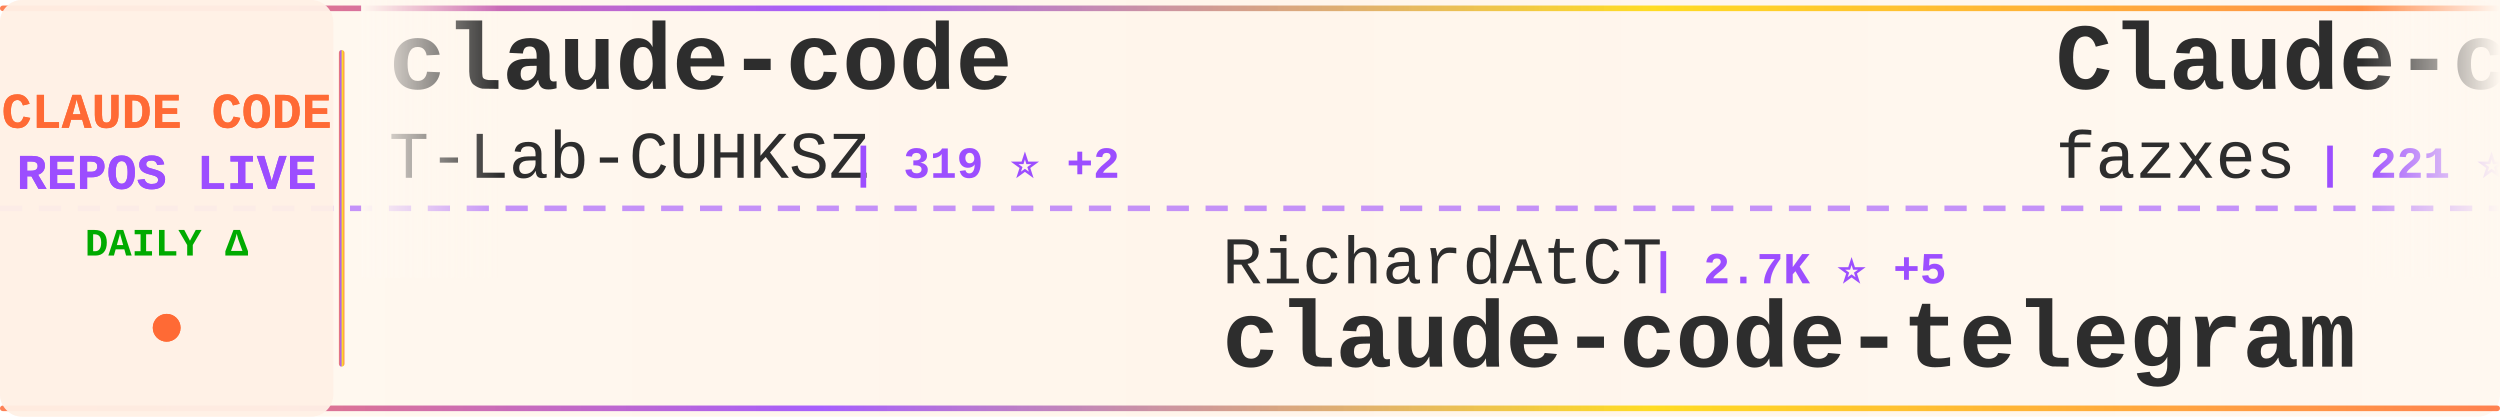
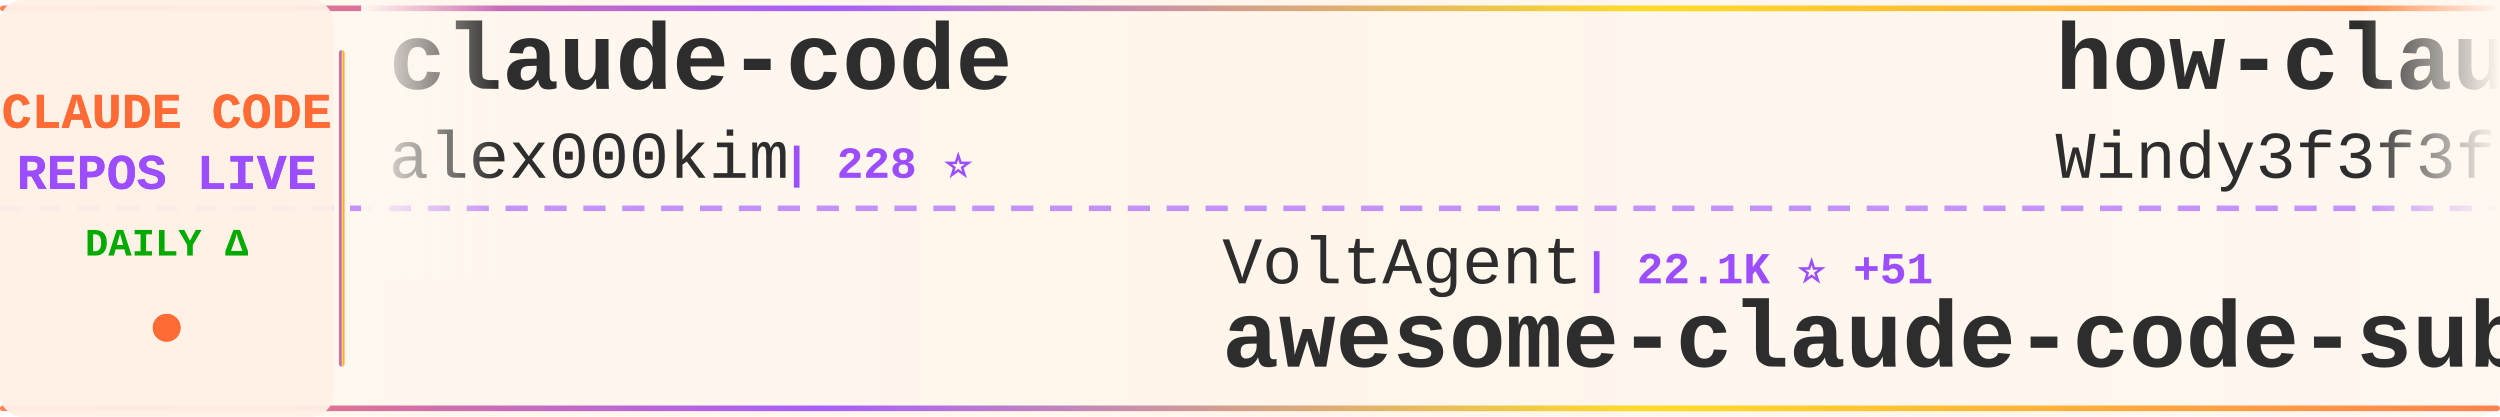
<svg xmlns="http://www.w3.org/2000/svg" width="900" height="150">
  <defs>
    <linearGradient id="tickerBg" x1="0%" y1="0%" x2="100%" y2="0%">
      <stop offset="0%" style="stop-color:#fff8f0;stop-opacity:0.98" />
      <stop offset="50%" style="stop-color:#fff5eb;stop-opacity:1" />
      <stop offset="100%" style="stop-color:#fff8f0;stop-opacity:0.98" />
    </linearGradient>
    <linearGradient id="borderGrad" x1="0%" y1="0%" x2="100%" y2="0%">
      <stop offset="0%" style="stop-color:#FF6B35;stop-opacity:0.85">
        <animate attributeName="stop-opacity" values="0.85;1;0.85" dur="2s" repeatCount="indefinite" />
      </stop>
      <stop offset="33%" style="stop-color:#9C4EFF;stop-opacity:0.9">
        <animate attributeName="stop-opacity" values="0.9;1;0.9" dur="2.2s" repeatCount="indefinite" />
      </stop>
      <stop offset="66%" style="stop-color:#FFD700;stop-opacity:0.85">
        <animate attributeName="stop-opacity" values="0.85;1;0.85" dur="1.8s" repeatCount="indefinite" />
      </stop>
      <stop offset="100%" style="stop-color:#FF6B35;stop-opacity:0.85">
        <animate attributeName="stop-opacity" values="0.85;1;0.85" dur="2s" repeatCount="indefinite" />
      </stop>
    </linearGradient>
    <filter id="textGlow">
      <feGaussianBlur stdDeviation="0.15" result="coloredBlur" />
      <feMerge>
        <feMergeNode in="coloredBlur" />
        <feMergeNode in="SourceGraphic" />
      </feMerge>
    </filter>
    <filter id="metricGlow">
      <feGaussianBlur stdDeviation="0.2" result="coloredBlur" />
      <feMerge>
        <feMergeNode in="coloredBlur" />
        <feMergeNode in="SourceGraphic" />
      </feMerge>
    </filter>
    <linearGradient id="leftFade" x1="0%" y1="0%" x2="100%" y2="0%">
      <stop offset="0%" style="stop-color:#fff8f0;stop-opacity:1" />
      <stop offset="100%" style="stop-color:#fff8f0;stop-opacity:0" />
    </linearGradient>
    <linearGradient id="rightFade" x1="0%" y1="0%" x2="100%" y2="0%">
      <stop offset="0%" style="stop-color:#fff8f0;stop-opacity:0" />
      <stop offset="100%" style="stop-color:#fff8f0;stop-opacity:1" />
    </linearGradient>
  </defs>
  <rect width="900" height="150" fill="url(#tickerBg)" rx="8" />
  <rect x="0" y="2" width="900" height="2" fill="url(#borderGrad)" rx="1" />
  <rect x="0" y="146" width="900" height="2" fill="url(#borderGrad)" rx="1" />
  <line x1="0" y1="75" x2="900" y2="75" stroke="#9C4EFF" stroke-width="2" stroke-dasharray="8 6" opacity="0.6" />
  <rect x="0" y="0" width="120" height="150" fill="#fff0e6" opacity="0.95" rx="8" />
  <text x="60" y="46" font-family="'Courier New', monospace" font-size="18" font-weight="bold" fill="#FF6B35" text-anchor="middle" filter="url(#textGlow)">
    CLAUDE CODE
  </text>
  <text x="60" y="68" font-family="'Courier New', monospace" font-size="18" font-weight="bold" fill="#9C4EFF" text-anchor="middle" filter="url(#textGlow)">
    REPOS LIVE
  </text>
  <text x="60" y="92" font-family="'Courier New', monospace" font-size="14" font-weight="bold" fill="#00aa00" text-anchor="middle">
    DAILY Δ
  </text>
  <circle cx="60" cy="118" r="5" fill="#FF6B35" filter="url(#metricGlow)">
    <animate attributeName="r" values="4;6;4" dur="1.5s" repeatCount="indefinite" />
    <animate attributeName="opacity" values="0.6;1;0.6" dur="1.5s" repeatCount="indefinite" />
  </circle>
  <rect x="122" y="18" width="2" height="114" fill="url(#borderGrad)" rx="1" />
  <clipPath id="tickerClip">
    <rect x="130" y="0" width="770" height="150" />
  </clipPath>
  <g clip-path="url(#tickerClip)">
    <g id="tickerItems">
      <animateTransform attributeName="transform" attributeType="XML" type="translate" from="0 0" to="-3000 0" dur="54s" repeatCount="indefinite" />
      <g transform="translate(0, 0)">
        <text x="140" y="32" font-family="'Courier New', monospace" font-size="34" font-weight="bold" fill="#2d2d2d">claude-code</text>
-         <text x="140" y="64" font-family="'Courier New', monospace" font-size="24" font-weight="normal" fill="#2d2d2d" opacity="1.0">T-Lab-CUHKSZ</text>
-         <text x="306" y="64" font-family="'Courier New', monospace" font-size="16" font-weight="bold" fill="#9C4EFF"> | 319 ⭐ +2</text>
+         <text x="140" y="64" font-family="'Courier New', monospace" font-size="24" font-weight="normal" fill="#2d2d2d" opacity="1.0">alex000kim</text>
+         <text x="282" y="64" font-family="'Courier New', monospace" font-size="16" font-weight="bold" fill="#9C4EFF"> | 228 ⭐</text>
      </g>
      <g transform="translate(300, 0)">
-         <text x="140" y="102" font-family="'Courier New', monospace" font-size="24" font-weight="normal" fill="#2d2d2d" opacity="1.0">RichardAtCT</text>
-         <text x="294" y="102" font-family="'Courier New', monospace" font-size="16" font-weight="bold" fill="#9C4EFF"> | 2.7K ⭐ +5</text>
-         <text x="140" y="132" font-family="'Courier New', monospace" font-size="34" font-weight="bold" fill="#2d2d2d">claude-code-telegram</text>
+         <text x="140" y="102" font-family="'Courier New', monospace" font-size="24" font-weight="normal" fill="#2d2d2d" opacity="1.0">VoltAgent</text>
+         <text x="270" y="102" font-family="'Courier New', monospace" font-size="16" font-weight="bold" fill="#9C4EFF"> | 22.1K ⭐ +51</text>
+         <text x="140" y="132" font-family="'Courier New', monospace" font-size="34" font-weight="bold" fill="#2d2d2d">awesome-claude-code-suba...</text>
      </g>
      <g transform="translate(600, 0)">
-         <text x="140" y="32" font-family="'Courier New', monospace" font-size="34" font-weight="bold" fill="#2d2d2d">Claude-code</text>
-         <text x="140" y="64" font-family="'Courier New', monospace" font-size="24" font-weight="normal" fill="#2d2d2d" opacity="1.0">fazxes</text>
-         <text x="234" y="64" font-family="'Courier New', monospace" font-size="16" font-weight="bold" fill="#9C4EFF"> | 221 ⭐</text>
+         <text x="140" y="32" font-family="'Courier New', monospace" font-size="34" font-weight="bold" fill="#2d2d2d">how-claude-code-works</text>
+         <text x="140" y="64" font-family="'Courier New', monospace" font-size="24" font-weight="normal" fill="#2d2d2d" opacity="1.0">Windy3f3f3f3f</text>
+         <text x="318" y="64" font-family="'Courier New', monospace" font-size="16" font-weight="bold" fill="#9C4EFF"> | 2.7K ⭐ +6</text>
      </g>
      <g transform="translate(900, 0)">
-         <text x="140" y="102" font-family="'Courier New', monospace" font-size="24" font-weight="normal" fill="#2d2d2d" opacity="1.0">davila7</text>
-         <text x="246" y="102" font-family="'Courier New', monospace" font-size="16" font-weight="bold" fill="#9C4EFF"> | 28.2K ⭐ +23</text>
-         <text x="140" y="132" font-family="'Courier New', monospace" font-size="34" font-weight="bold" fill="#2d2d2d">claude-code-templates</text>
+         <text x="140" y="102" font-family="'Courier New', monospace" font-size="24" font-weight="normal" fill="#2d2d2d" opacity="1.0">disler</text>
+         <text x="234" y="102" font-family="'Courier New', monospace" font-size="16" font-weight="bold" fill="#9C4EFF"> | 1.4K ⭐ +1</text>
+         <text x="140" y="132" font-family="'Courier New', monospace" font-size="34" font-weight="bold" fill="#2d2d2d">pi-vs-claude-code</text>
      </g>
      <g transform="translate(1200, 0)">
        <text x="140" y="32" font-family="'Courier New', monospace" font-size="34" font-weight="bold" fill="#2d2d2d">claude-code</text>
-         <text x="140" y="64" font-family="'Courier New', monospace" font-size="24" font-weight="normal" fill="#2d2d2d" opacity="1.0">VineeTagarwaL-code</text>
-         <text x="378" y="64" font-family="'Courier New', monospace" font-size="16" font-weight="bold" fill="#9C4EFF"> | 276 ⭐</text>
+         <text x="140" y="64" font-family="'Courier New', monospace" font-size="24" font-weight="normal" fill="#2d2d2d" opacity="1.0">jarmuine</text>
+         <text x="258" y="64" font-family="'Courier New', monospace" font-size="16" font-weight="bold" fill="#9C4EFF"> | 2.2K ⭐ +2</text>
      </g>
      <g transform="translate(1500, 0)">
+         <text x="140" y="102" font-family="'Courier New', monospace" font-size="24" font-weight="normal" fill="#2d2d2d" opacity="1.0">kodu-ai</text>
+         <text x="246" y="102" font-family="'Courier New', monospace" font-size="16" font-weight="bold" fill="#9C4EFF"> | 5.3K ⭐ +1</text>
+         <text x="140" y="132" font-family="'Courier New', monospace" font-size="34" font-weight="bold" fill="#2d2d2d">claude-coder</text>
+       </g>
+       <g transform="translate(1800, 0)">
+         <text x="140" y="32" font-family="'Courier New', monospace" font-size="34" font-weight="bold" fill="#2d2d2d">CLIProxyAPI</text>
+         <text x="140" y="64" font-family="'Courier New', monospace" font-size="24" font-weight="normal" fill="#2d2d2d" opacity="1.0">router-for-me</text>
+         <text x="318" y="64" font-family="'Courier New', monospace" font-size="16" font-weight="bold" fill="#9C4EFF"> | 37.9K ⭐ +71</text>
+       </g>
+       <g transform="translate(2100, 0)">
        <text x="140" y="102" font-family="'Courier New', monospace" font-size="24" font-weight="normal" fill="#2d2d2d" opacity="1.0">digitalsamba</text>
-         <text x="306" y="102" font-family="'Courier New', monospace" font-size="16" font-weight="bold" fill="#9C4EFF"> | 1.5K ⭐ +8</text>
+         <text x="306" y="102" font-family="'Courier New', monospace" font-size="16" font-weight="bold" fill="#9C4EFF"> | 1.5K ⭐ +9</text>
        <text x="140" y="132" font-family="'Courier New', monospace" font-size="34" font-weight="bold" fill="#2d2d2d">claude-code-video-toolki...</text>
      </g>
-       <g transform="translate(1800, 0)">
-         <text x="140" y="32" font-family="'Courier New', monospace" font-size="34" font-weight="bold" fill="#2d2d2d">claude-code-from-source</text>
-         <text x="140" y="64" font-family="'Courier New', monospace" font-size="24" font-weight="normal" fill="#2d2d2d" opacity="1.0">alejandrobalderas</text>
-         <text x="366" y="64" font-family="'Courier New', monospace" font-size="16" font-weight="bold" fill="#9C4EFF"> | 2.2K ⭐ +27</text>
-       </g>
-       <g transform="translate(2100, 0)">
-         <text x="140" y="102" font-family="'Courier New', monospace" font-size="24" font-weight="normal" fill="#2d2d2d" opacity="1.0">anthropics</text>
-         <text x="282" y="102" font-family="'Courier New', monospace" font-size="16" font-weight="bold" fill="#9C4EFF"> | 883 ⭐ +2</text>
-         <text x="140" y="132" font-family="'Courier New', monospace" font-size="34" font-weight="bold" fill="#2d2d2d">claude-code-base-action</text>
-       </g>
      <g transform="translate(2400, 0)">
-         <text x="140" y="32" font-family="'Courier New', monospace" font-size="34" font-weight="bold" fill="#2d2d2d">awesome-claude-code-tool...</text>
-         <text x="140" y="64" font-family="'Courier New', monospace" font-size="24" font-weight="normal" fill="#2d2d2d" opacity="1.0">rohitg00</text>
-         <text x="258" y="64" font-family="'Courier New', monospace" font-size="16" font-weight="bold" fill="#9C4EFF"> | 2.1K ⭐ +11</text>
+         <text x="140" y="32" font-family="'Courier New', monospace" font-size="34" font-weight="bold" fill="#2d2d2d">Auto-claude-code-researc...</text>
+         <text x="140" y="64" font-family="'Courier New', monospace" font-size="24" font-weight="normal" fill="#2d2d2d" opacity="1.0">wanshuiyin</text>
+         <text x="282" y="64" font-family="'Courier New', monospace" font-size="16" font-weight="bold" fill="#9C4EFF"> | 12.3K ⭐ +32</text>
      </g>
      <g transform="translate(2700, 0)">
-         <text x="140" y="102" font-family="'Courier New', monospace" font-size="24" font-weight="normal" fill="#2d2d2d" opacity="1.0">disler</text>
-         <text x="234" y="102" font-family="'Courier New', monospace" font-size="16" font-weight="bold" fill="#9C4EFF"> | 1.4K ⭐ +3</text>
-         <text x="140" y="132" font-family="'Courier New', monospace" font-size="34" font-weight="bold" fill="#2d2d2d">pi-vs-claude-code</text>
+         <text x="140" y="102" font-family="'Courier New', monospace" font-size="24" font-weight="normal" fill="#2d2d2d" opacity="1.0">Piebald-AI</text>
+         <text x="282" y="102" font-family="'Courier New', monospace" font-size="16" font-weight="bold" fill="#9C4EFF"> | 11.2K ⭐ +20</text>
+         <text x="140" y="132" font-family="'Courier New', monospace" font-size="34" font-weight="bold" fill="#2d2d2d">claude-code-system-promp...</text>
      </g>
      <g transform="translate(3000, 0)">
        <text x="140" y="32" font-family="'Courier New', monospace" font-size="34" font-weight="bold" fill="#2d2d2d">claude-code</text>
-         <text x="140" y="64" font-family="'Courier New', monospace" font-size="24" font-weight="normal" fill="#2d2d2d" opacity="1.0">T-Lab-CUHKSZ</text>
-         <text x="306" y="64" font-family="'Courier New', monospace" font-size="16" font-weight="bold" fill="#9C4EFF"> | 319 ⭐ +2</text>
+         <text x="140" y="64" font-family="'Courier New', monospace" font-size="24" font-weight="normal" fill="#2d2d2d" opacity="1.0">alex000kim</text>
+         <text x="282" y="64" font-family="'Courier New', monospace" font-size="16" font-weight="bold" fill="#9C4EFF"> | 228 ⭐</text>
      </g>
      <g transform="translate(3300, 0)">
-         <text x="140" y="102" font-family="'Courier New', monospace" font-size="24" font-weight="normal" fill="#2d2d2d" opacity="1.0">RichardAtCT</text>
-         <text x="294" y="102" font-family="'Courier New', monospace" font-size="16" font-weight="bold" fill="#9C4EFF"> | 2.7K ⭐ +5</text>
-         <text x="140" y="132" font-family="'Courier New', monospace" font-size="34" font-weight="bold" fill="#2d2d2d">claude-code-telegram</text>
+         <text x="140" y="102" font-family="'Courier New', monospace" font-size="24" font-weight="normal" fill="#2d2d2d" opacity="1.0">VoltAgent</text>
+         <text x="270" y="102" font-family="'Courier New', monospace" font-size="16" font-weight="bold" fill="#9C4EFF"> | 22.1K ⭐ +51</text>
+         <text x="140" y="132" font-family="'Courier New', monospace" font-size="34" font-weight="bold" fill="#2d2d2d">awesome-claude-code-suba...</text>
      </g>
      <g transform="translate(3600, 0)">
-         <text x="140" y="32" font-family="'Courier New', monospace" font-size="34" font-weight="bold" fill="#2d2d2d">Claude-code</text>
-         <text x="140" y="64" font-family="'Courier New', monospace" font-size="24" font-weight="normal" fill="#2d2d2d" opacity="1.0">fazxes</text>
-         <text x="234" y="64" font-family="'Courier New', monospace" font-size="16" font-weight="bold" fill="#9C4EFF"> | 221 ⭐</text>
+         <text x="140" y="32" font-family="'Courier New', monospace" font-size="34" font-weight="bold" fill="#2d2d2d">how-claude-code-works</text>
+         <text x="140" y="64" font-family="'Courier New', monospace" font-size="24" font-weight="normal" fill="#2d2d2d" opacity="1.0">Windy3f3f3f3f</text>
+         <text x="318" y="64" font-family="'Courier New', monospace" font-size="16" font-weight="bold" fill="#9C4EFF"> | 2.7K ⭐ +6</text>
      </g>
      <g transform="translate(3900, 0)">
-         <text x="140" y="102" font-family="'Courier New', monospace" font-size="24" font-weight="normal" fill="#2d2d2d" opacity="1.0">davila7</text>
-         <text x="246" y="102" font-family="'Courier New', monospace" font-size="16" font-weight="bold" fill="#9C4EFF"> | 28.2K ⭐ +23</text>
-         <text x="140" y="132" font-family="'Courier New', monospace" font-size="34" font-weight="bold" fill="#2d2d2d">claude-code-templates</text>
+         <text x="140" y="102" font-family="'Courier New', monospace" font-size="24" font-weight="normal" fill="#2d2d2d" opacity="1.0">disler</text>
+         <text x="234" y="102" font-family="'Courier New', monospace" font-size="16" font-weight="bold" fill="#9C4EFF"> | 1.4K ⭐ +1</text>
+         <text x="140" y="132" font-family="'Courier New', monospace" font-size="34" font-weight="bold" fill="#2d2d2d">pi-vs-claude-code</text>
      </g>
    </g>
  </g>
  <rect x="130" y="0" width="50" height="100" fill="url(#leftFade)" />
  <rect x="850" y="0" width="50" height="100" fill="url(#rightFade)" />
</svg>
